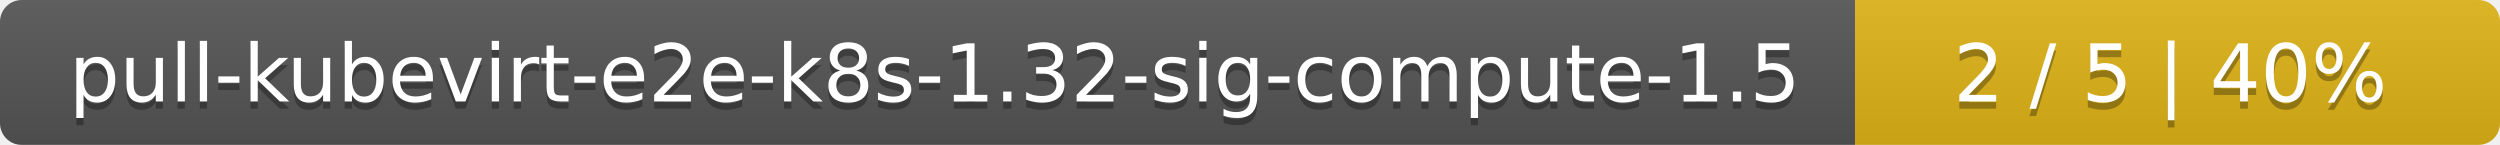
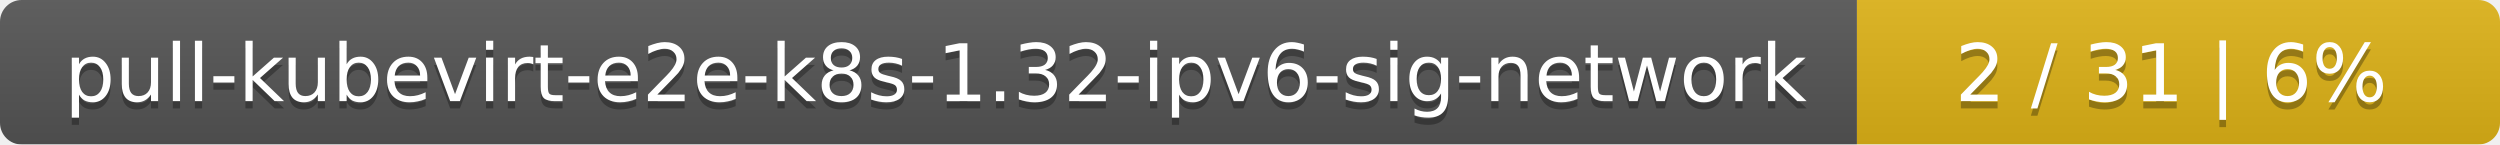
- <svg xmlns="http://www.w3.org/2000/svg" width="345" height="20">
+ <svg xmlns="http://www.w3.org/2000/svg" width="346" height="20">
  <linearGradient id="smooth" x2="0" y2="100%">
    <stop offset="0" stop-color="#bbb" stop-opacity=".1" />
    <stop offset="1" stop-opacity=".1" />
  </linearGradient>
  <mask id="round">
-     <rect width="345" height="20" rx="3" fill="#fff" />
+     <rect width="346" height="20" rx="3" fill="#fff" />
  </mask>
  <g mask="url(#round)">
-     <rect width="256" height="20" fill="#555" />
-     <rect x="256" width="89" height="20" fill="#dfb317" />
-     <rect width="345" height="20" fill="url(#smooth)" />
+     <rect width="257" height="20" fill="#555" />
+     <rect x="257" width="89" height="20" fill="#dfb317" />
+     <rect width="346" height="20" fill="url(#smooth)" />
  </g>
  <g fill="#fff" text-anchor="middle" font-family="DejaVu Sans,Verdana,Geneva,sans-serif" font-size="11">
-     <text x="129" y="15" fill="#010101" fill-opacity=".3">pull-kubevirt-e2e-k8s-1.32-sig-compute-1.5</text>
-     <text x="129" y="14">pull-kubevirt-e2e-k8s-1.32-sig-compute-1.5</text>
-     <text x="299.5" y="15" fill="#010101" fill-opacity=".3">2 / 5    |    40%</text>
-     <text x="299.5" y="14">2 / 5    |    40%</text>
+     <text x="129.5" y="15" fill="#010101" fill-opacity=".3">pull-kubevirt-e2e-k8s-1.32-ipv6-sig-network</text>
+     <text x="129.5" y="14">pull-kubevirt-e2e-k8s-1.32-ipv6-sig-network</text>
+     <text x="300.5" y="15" fill="#010101" fill-opacity=".3">2 / 31    |    6%</text>
+     <text x="300.5" y="14">2 / 31    |    6%</text>
  </g>
</svg>
